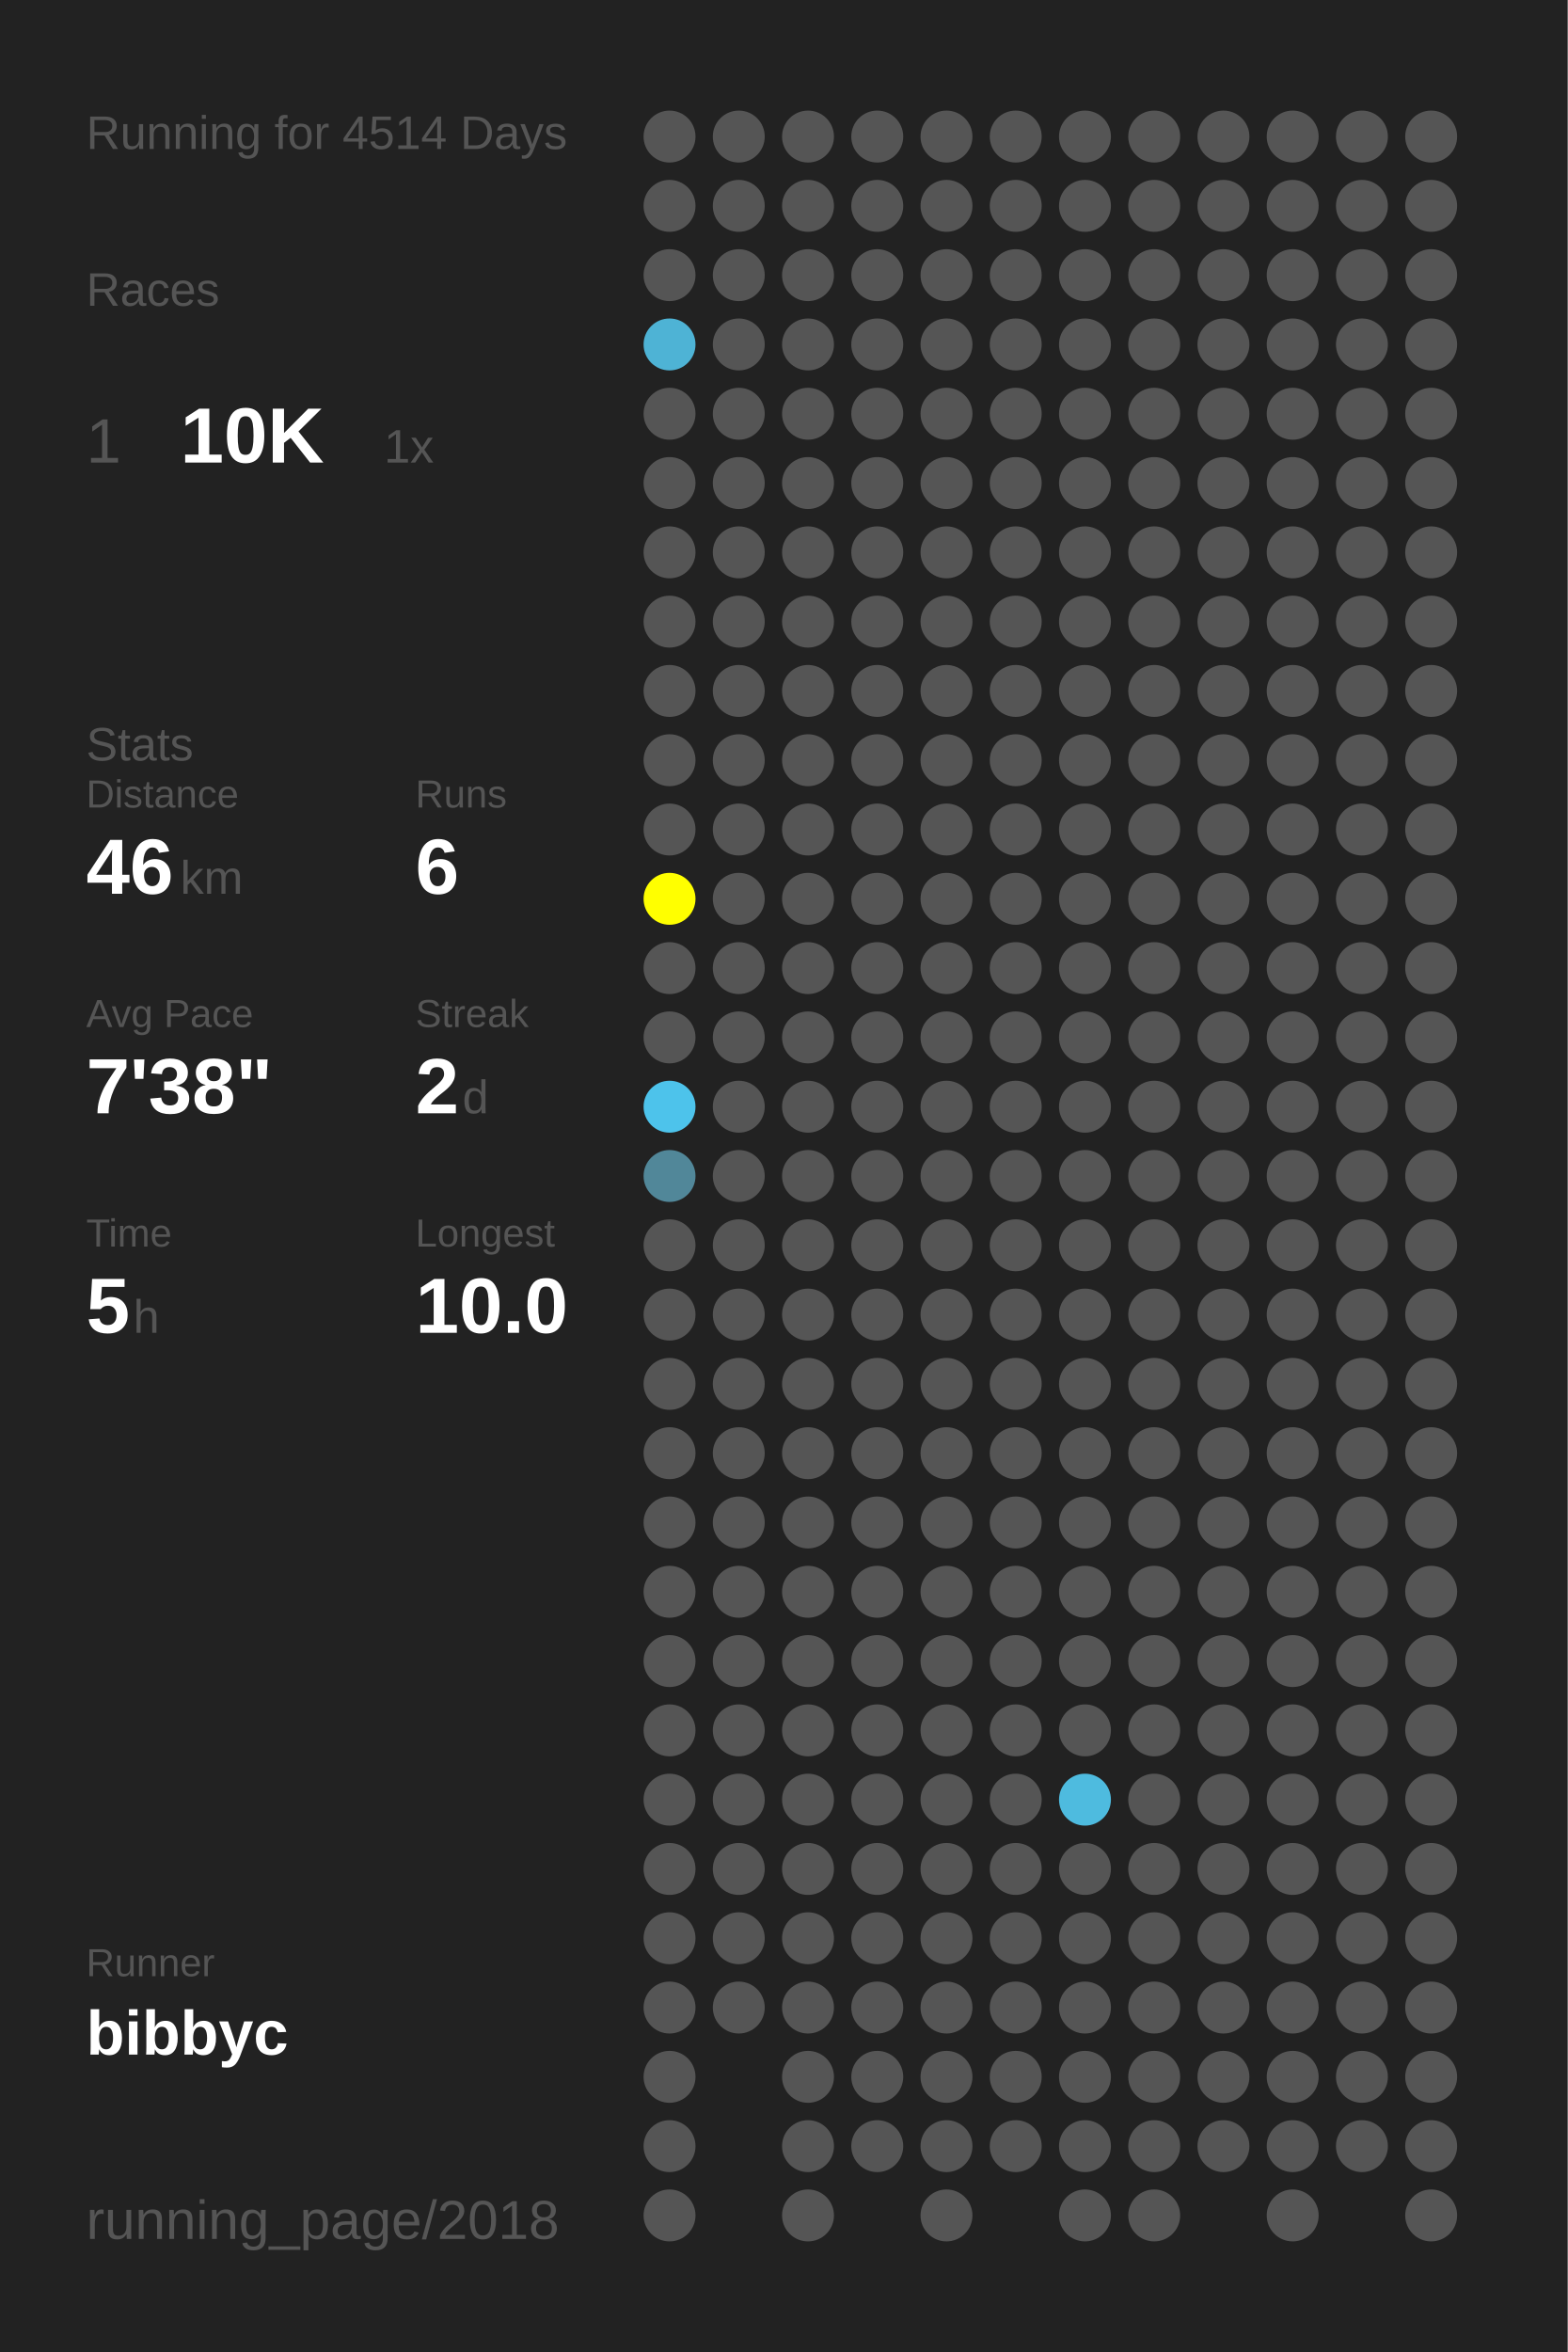
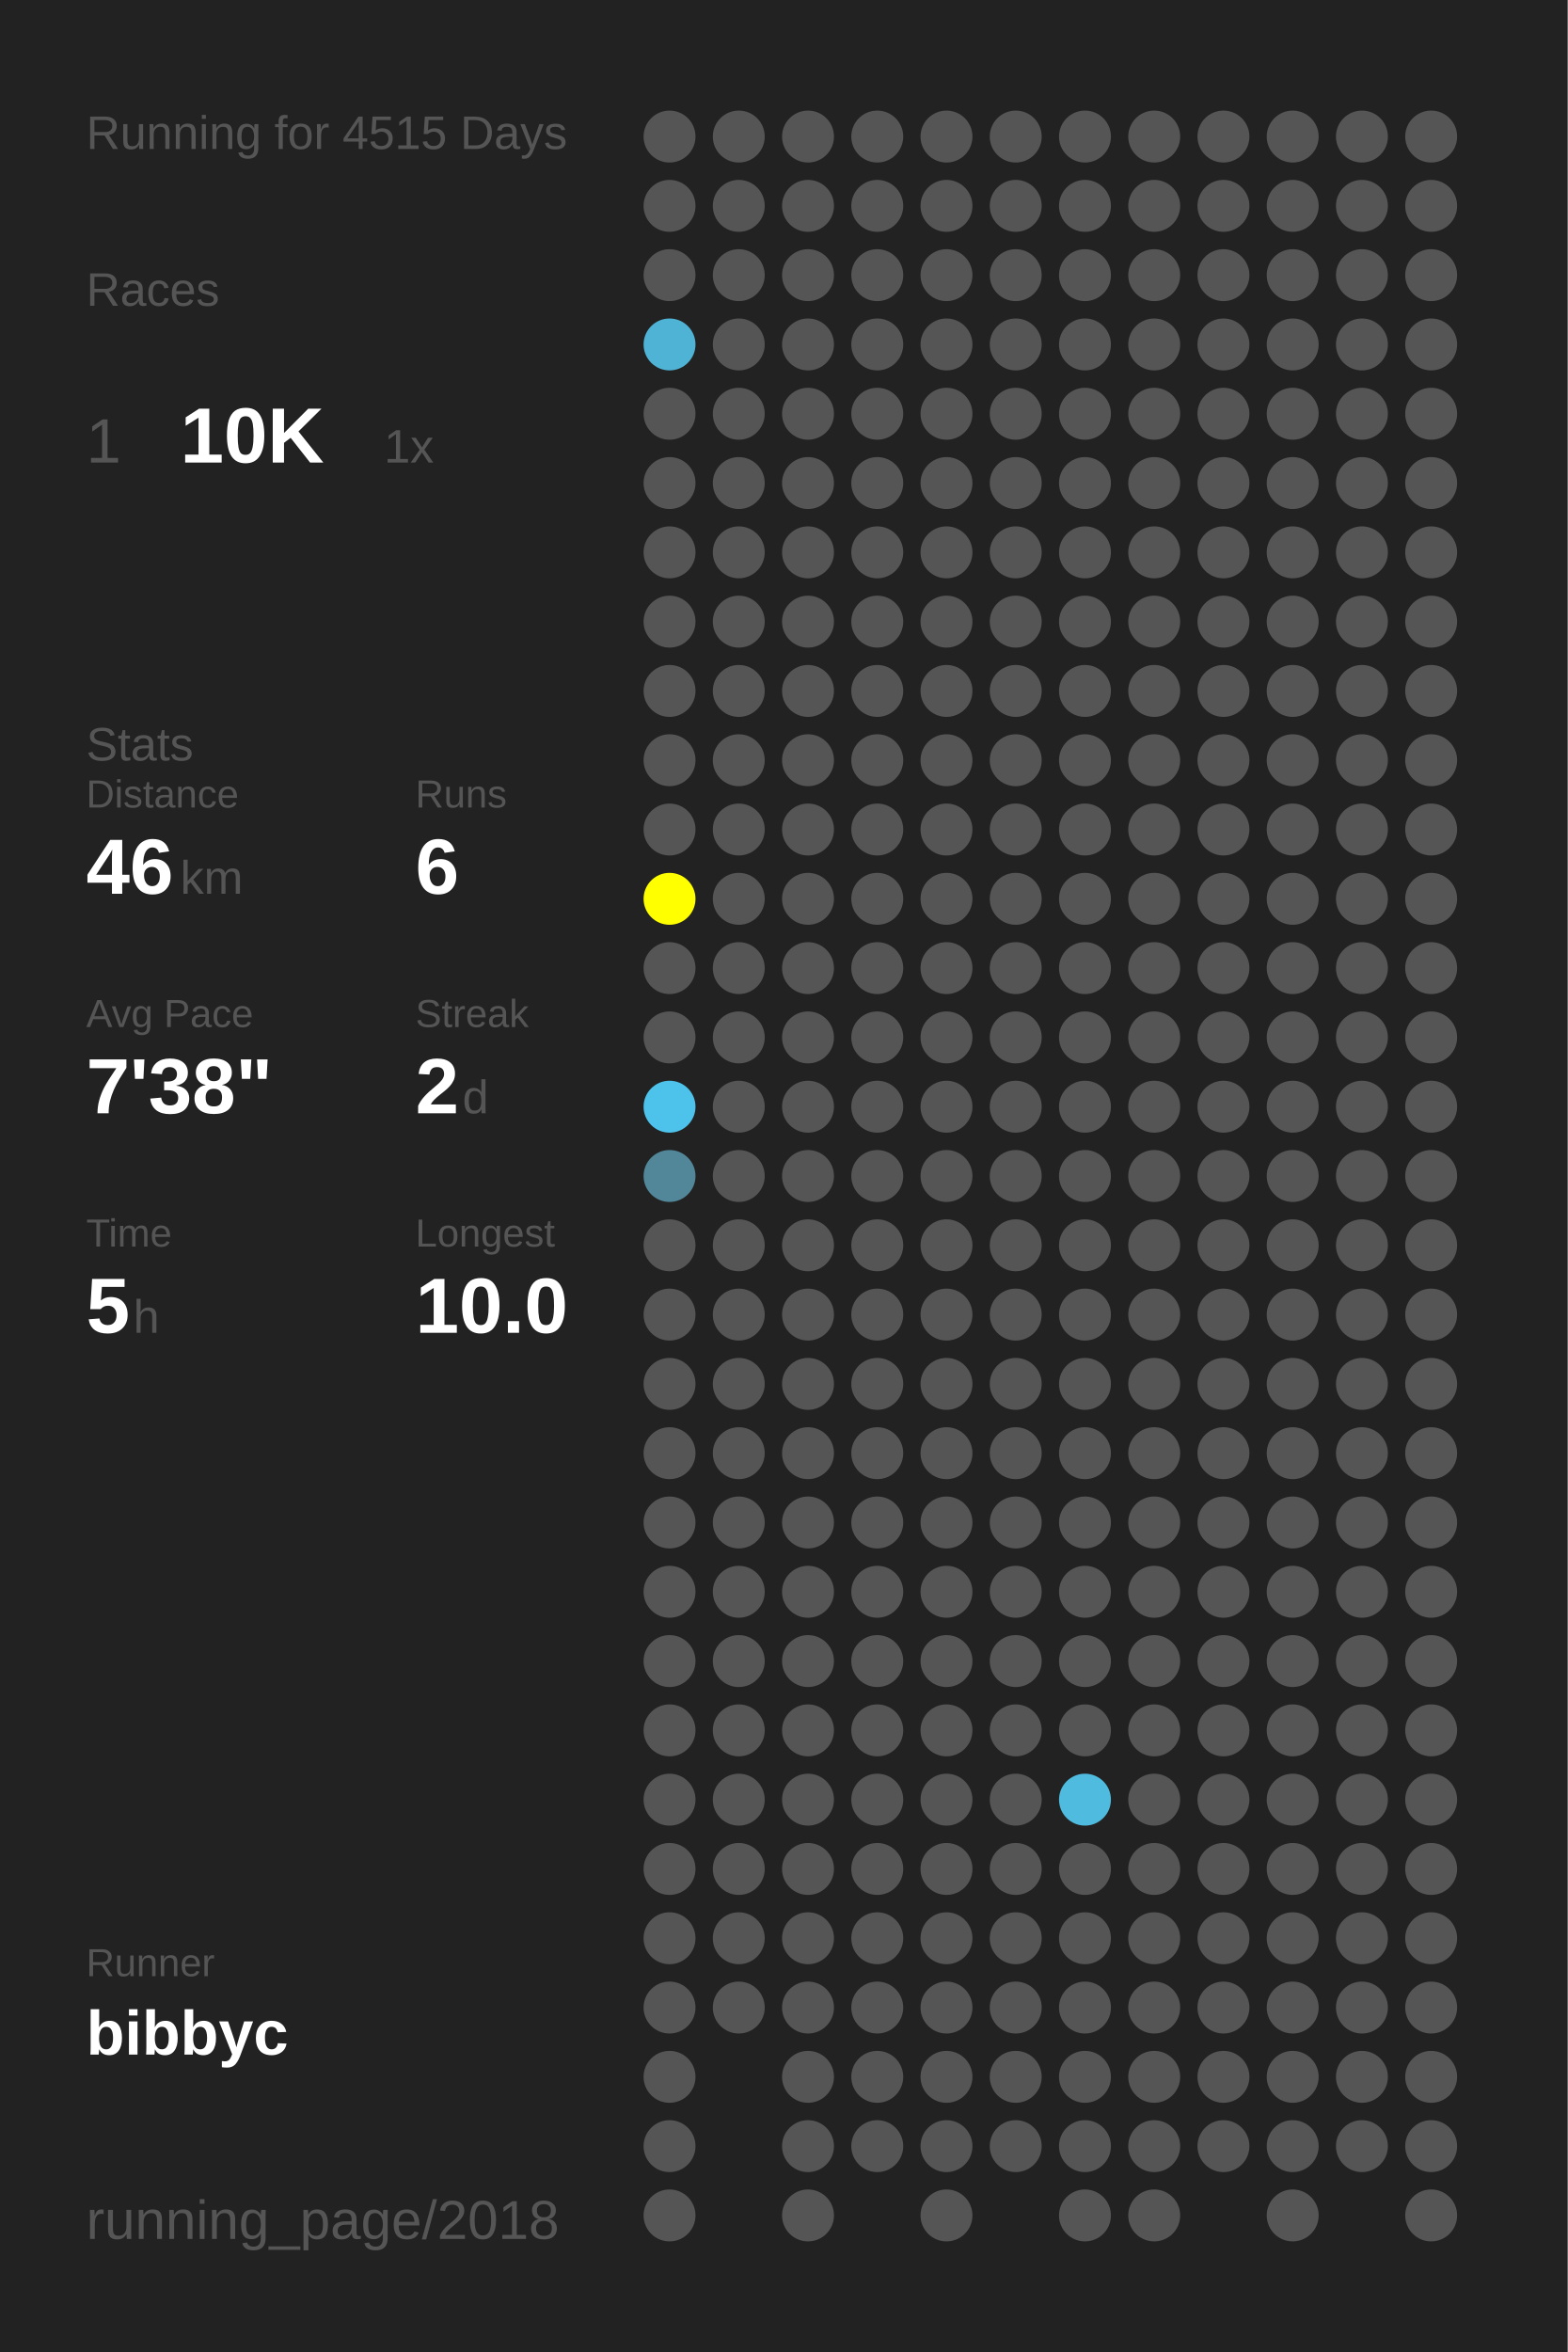
<svg xmlns="http://www.w3.org/2000/svg" baseProfile="full" height="300mm" version="1.1" viewBox="0,0,200,300" width="200mm">
  <defs />
  <rect fill="#222222" height="300" width="200" x="0" y="0" />
-   <text fill="#555555" style="font-size:6px; font-family:Arial;" x="11" y="19">Running for 4514 Days</text>
+   <text fill="#555555" style="font-size:6px; font-family:Arial;" x="11" y="19">Running for 4515 Days</text>
  <text fill="#555555" style="font-size:6px; font-family:Arial;" x="11" y="39">Races</text>
  <text fill="#555555" style="font-size:8px; font-family:Arial;" x="11" y="59">1</text>
  <text fill="#FFFFFF" style="font-size:10px; font-family:Arial; font-weight:bold;" x="23" y="59">10K</text>
  <text fill="#555555" style="font-size:6px; font-family:Arial;" x="49" y="59">1x</text>
  <text fill="#555555" style="font-size:6px; font-family:Arial;" x="11" y="97">Stats</text>
  <text fill="#555555" style="font-size:5px; font-family:Arial;" x="11" y="103">Distance</text>
  <text fill="#FFFFFF" style="font-size:10px; font-family:Arial; font-weight:bold;" x="11" y="114">46</text>
  <text fill="#555555" style="font-size:6px; font-family:Arial;" x="23" y="114">km</text>
  <text fill="#555555" style="font-size:5px; font-family:Arial;" x="53" y="103">Runs</text>
  <text fill="#FFFFFF" style="font-size:10px; font-family:Arial; font-weight:bold;" x="53" y="114">6</text>
  <text fill="#555555" style="font-size:5px; font-family:Arial;" x="11" y="131">Avg Pace</text>
  <text fill="#FFFFFF" style="font-size:10px; font-family:Arial; font-weight:bold;" x="11" y="142">7'38"</text>
  <text fill="#555555" style="font-size:5px; font-family:Arial;" x="53" y="131">Streak</text>
  <text fill="#FFFFFF" style="font-size:10px; font-family:Arial; font-weight:bold;" x="53" y="142">2</text>
  <text fill="#555555" style="font-size:6px; font-family:Arial;" x="59" y="142">d</text>
  <text fill="#555555" style="font-size:5px; font-family:Arial;" x="11" y="159">Time</text>
  <text fill="#FFFFFF" style="font-size:10px; font-family:Arial; font-weight:bold;" x="11" y="170">5</text>
  <text fill="#555555" style="font-size:6px; font-family:Arial;" x="17" y="170">h</text>
  <text fill="#555555" style="font-size:5px; font-family:Arial;" x="53" y="159">Longest</text>
  <text fill="#FFFFFF" style="font-size:10px; font-family:Arial; font-weight:bold;" x="53" y="170">10.0</text>
  <text fill="#555555" style="font-size:5px; font-family:Arial;" x="11" y="252.065">Runner</text>
  <text fill="#FFFFFF" style="font-size:8px; font-family:Arial; font-weight:bold;" x="11" y="262.065">bibbyc</text>
  <text fill="#555555" style="font-size:7px; font-family:Arial;" x="11" y="285.581">running_page/2018</text>
  <circle cx="85.417" cy="17.419" fill="#555555" r="3.312" />
  <circle cx="85.417" cy="26.258" fill="#555555" r="3.312" />
  <circle cx="85.417" cy="35.097" fill="#555555" r="3.312" />
  <circle cx="85.417" cy="43.935" fill="#4eb3d5" r="3.312" />
  <circle cx="85.417" cy="52.774" fill="#555555" r="3.312" />
  <circle cx="85.417" cy="61.613" fill="#555555" r="3.312" />
  <circle cx="85.417" cy="70.452" fill="#555555" r="3.312" />
  <circle cx="85.417" cy="79.29" fill="#555555" r="3.312" />
  <circle cx="85.417" cy="88.129" fill="#555555" r="3.312" />
  <circle cx="85.417" cy="96.968" fill="#555555" r="3.312" />
  <circle cx="85.417" cy="105.806" fill="#555555" r="3.312" />
  <circle cx="85.417" cy="114.645" fill="#FFFF00" r="3.312" />
  <circle cx="85.417" cy="123.484" fill="#555555" r="3.312" />
  <circle cx="85.417" cy="132.323" fill="#555555" r="3.312" />
  <circle cx="85.417" cy="141.161" fill="#4dc3eb" r="3.312" />
  <circle cx="85.417" cy="150" fill="#518799" r="3.312" />
  <circle cx="85.417" cy="158.839" fill="#555555" r="3.312" />
  <circle cx="85.417" cy="167.677" fill="#555555" r="3.312" />
  <circle cx="85.417" cy="176.516" fill="#555555" r="3.312" />
  <circle cx="85.417" cy="185.355" fill="#555555" r="3.312" />
  <circle cx="85.417" cy="194.194" fill="#555555" r="3.312" />
  <circle cx="85.417" cy="203.032" fill="#555555" r="3.312" />
  <circle cx="85.417" cy="211.871" fill="#555555" r="3.312" />
  <circle cx="85.417" cy="220.71" fill="#555555" r="3.312" />
  <circle cx="85.417" cy="229.548" fill="#555555" r="3.312" />
  <circle cx="85.417" cy="238.387" fill="#555555" r="3.312" />
  <circle cx="85.417" cy="247.226" fill="#555555" r="3.312" />
  <circle cx="85.417" cy="256.065" fill="#555555" r="3.312" />
  <circle cx="85.417" cy="264.903" fill="#555555" r="3.312" />
  <circle cx="85.417" cy="273.742" fill="#555555" r="3.312" />
  <circle cx="85.417" cy="282.581" fill="#555555" r="3.312" />
  <circle cx="94.25" cy="17.419" fill="#555555" r="3.312" />
  <circle cx="94.25" cy="26.258" fill="#555555" r="3.312" />
  <circle cx="94.25" cy="35.097" fill="#555555" r="3.312" />
  <circle cx="94.25" cy="43.935" fill="#555555" r="3.312" />
  <circle cx="94.25" cy="52.774" fill="#555555" r="3.312" />
  <circle cx="94.25" cy="61.613" fill="#555555" r="3.312" />
  <circle cx="94.25" cy="70.452" fill="#555555" r="3.312" />
  <circle cx="94.25" cy="79.29" fill="#555555" r="3.312" />
  <circle cx="94.25" cy="88.129" fill="#555555" r="3.312" />
  <circle cx="94.25" cy="96.968" fill="#555555" r="3.312" />
  <circle cx="94.25" cy="105.806" fill="#555555" r="3.312" />
  <circle cx="94.25" cy="114.645" fill="#555555" r="3.312" />
  <circle cx="94.25" cy="123.484" fill="#555555" r="3.312" />
  <circle cx="94.25" cy="132.323" fill="#555555" r="3.312" />
  <circle cx="94.25" cy="141.161" fill="#555555" r="3.312" />
  <circle cx="94.25" cy="150" fill="#555555" r="3.312" />
  <circle cx="94.25" cy="158.839" fill="#555555" r="3.312" />
  <circle cx="94.25" cy="167.677" fill="#555555" r="3.312" />
  <circle cx="94.25" cy="176.516" fill="#555555" r="3.312" />
  <circle cx="94.25" cy="185.355" fill="#555555" r="3.312" />
  <circle cx="94.25" cy="194.194" fill="#555555" r="3.312" />
  <circle cx="94.25" cy="203.032" fill="#555555" r="3.312" />
  <circle cx="94.25" cy="211.871" fill="#555555" r="3.312" />
  <circle cx="94.25" cy="220.71" fill="#555555" r="3.312" />
  <circle cx="94.25" cy="229.548" fill="#555555" r="3.312" />
  <circle cx="94.25" cy="238.387" fill="#555555" r="3.312" />
  <circle cx="94.25" cy="247.226" fill="#555555" r="3.312" />
  <circle cx="94.25" cy="256.065" fill="#555555" r="3.312" />
  <circle cx="103.083" cy="17.419" fill="#555555" r="3.312" />
  <circle cx="103.083" cy="26.258" fill="#555555" r="3.312" />
  <circle cx="103.083" cy="35.097" fill="#555555" r="3.312" />
  <circle cx="103.083" cy="43.935" fill="#555555" r="3.312" />
  <circle cx="103.083" cy="52.774" fill="#555555" r="3.312" />
  <circle cx="103.083" cy="61.613" fill="#555555" r="3.312" />
  <circle cx="103.083" cy="70.452" fill="#555555" r="3.312" />
  <circle cx="103.083" cy="79.29" fill="#555555" r="3.312" />
  <circle cx="103.083" cy="88.129" fill="#555555" r="3.312" />
  <circle cx="103.083" cy="96.968" fill="#555555" r="3.312" />
  <circle cx="103.083" cy="105.806" fill="#555555" r="3.312" />
  <circle cx="103.083" cy="114.645" fill="#555555" r="3.312" />
  <circle cx="103.083" cy="123.484" fill="#555555" r="3.312" />
  <circle cx="103.083" cy="132.323" fill="#555555" r="3.312" />
  <circle cx="103.083" cy="141.161" fill="#555555" r="3.312" />
  <circle cx="103.083" cy="150" fill="#555555" r="3.312" />
  <circle cx="103.083" cy="158.839" fill="#555555" r="3.312" />
  <circle cx="103.083" cy="167.677" fill="#555555" r="3.312" />
  <circle cx="103.083" cy="176.516" fill="#555555" r="3.312" />
  <circle cx="103.083" cy="185.355" fill="#555555" r="3.312" />
  <circle cx="103.083" cy="194.194" fill="#555555" r="3.312" />
  <circle cx="103.083" cy="203.032" fill="#555555" r="3.312" />
  <circle cx="103.083" cy="211.871" fill="#555555" r="3.312" />
  <circle cx="103.083" cy="220.71" fill="#555555" r="3.312" />
  <circle cx="103.083" cy="229.548" fill="#555555" r="3.312" />
  <circle cx="103.083" cy="238.387" fill="#555555" r="3.312" />
  <circle cx="103.083" cy="247.226" fill="#555555" r="3.312" />
  <circle cx="103.083" cy="256.065" fill="#555555" r="3.312" />
  <circle cx="103.083" cy="264.903" fill="#555555" r="3.312" />
  <circle cx="103.083" cy="273.742" fill="#555555" r="3.312" />
  <circle cx="103.083" cy="282.581" fill="#555555" r="3.312" />
  <circle cx="111.917" cy="17.419" fill="#555555" r="3.312" />
  <circle cx="111.917" cy="26.258" fill="#555555" r="3.312" />
  <circle cx="111.917" cy="35.097" fill="#555555" r="3.312" />
  <circle cx="111.917" cy="43.935" fill="#555555" r="3.312" />
  <circle cx="111.917" cy="52.774" fill="#555555" r="3.312" />
  <circle cx="111.917" cy="61.613" fill="#555555" r="3.312" />
  <circle cx="111.917" cy="70.452" fill="#555555" r="3.312" />
  <circle cx="111.917" cy="79.29" fill="#555555" r="3.312" />
  <circle cx="111.917" cy="88.129" fill="#555555" r="3.312" />
  <circle cx="111.917" cy="96.968" fill="#555555" r="3.312" />
  <circle cx="111.917" cy="105.806" fill="#555555" r="3.312" />
  <circle cx="111.917" cy="114.645" fill="#555555" r="3.312" />
  <circle cx="111.917" cy="123.484" fill="#555555" r="3.312" />
  <circle cx="111.917" cy="132.323" fill="#555555" r="3.312" />
  <circle cx="111.917" cy="141.161" fill="#555555" r="3.312" />
  <circle cx="111.917" cy="150" fill="#555555" r="3.312" />
  <circle cx="111.917" cy="158.839" fill="#555555" r="3.312" />
  <circle cx="111.917" cy="167.677" fill="#555555" r="3.312" />
  <circle cx="111.917" cy="176.516" fill="#555555" r="3.312" />
  <circle cx="111.917" cy="185.355" fill="#555555" r="3.312" />
  <circle cx="111.917" cy="194.194" fill="#555555" r="3.312" />
  <circle cx="111.917" cy="203.032" fill="#555555" r="3.312" />
  <circle cx="111.917" cy="211.871" fill="#555555" r="3.312" />
  <circle cx="111.917" cy="220.71" fill="#555555" r="3.312" />
  <circle cx="111.917" cy="229.548" fill="#555555" r="3.312" />
  <circle cx="111.917" cy="238.387" fill="#555555" r="3.312" />
  <circle cx="111.917" cy="247.226" fill="#555555" r="3.312" />
  <circle cx="111.917" cy="256.065" fill="#555555" r="3.312" />
  <circle cx="111.917" cy="264.903" fill="#555555" r="3.312" />
  <circle cx="111.917" cy="273.742" fill="#555555" r="3.312" />
  <circle cx="120.75" cy="17.419" fill="#555555" r="3.312" />
  <circle cx="120.75" cy="26.258" fill="#555555" r="3.312" />
  <circle cx="120.75" cy="35.097" fill="#555555" r="3.312" />
  <circle cx="120.75" cy="43.935" fill="#555555" r="3.312" />
  <circle cx="120.75" cy="52.774" fill="#555555" r="3.312" />
  <circle cx="120.75" cy="61.613" fill="#555555" r="3.312" />
  <circle cx="120.75" cy="70.452" fill="#555555" r="3.312" />
  <circle cx="120.75" cy="79.29" fill="#555555" r="3.312" />
  <circle cx="120.75" cy="88.129" fill="#555555" r="3.312" />
  <circle cx="120.75" cy="96.968" fill="#555555" r="3.312" />
  <circle cx="120.75" cy="105.806" fill="#555555" r="3.312" />
  <circle cx="120.75" cy="114.645" fill="#555555" r="3.312" />
  <circle cx="120.75" cy="123.484" fill="#555555" r="3.312" />
  <circle cx="120.75" cy="132.323" fill="#555555" r="3.312" />
  <circle cx="120.75" cy="141.161" fill="#555555" r="3.312" />
  <circle cx="120.75" cy="150" fill="#555555" r="3.312" />
  <circle cx="120.75" cy="158.839" fill="#555555" r="3.312" />
  <circle cx="120.75" cy="167.677" fill="#555555" r="3.312" />
  <circle cx="120.75" cy="176.516" fill="#555555" r="3.312" />
  <circle cx="120.75" cy="185.355" fill="#555555" r="3.312" />
  <circle cx="120.75" cy="194.194" fill="#555555" r="3.312" />
  <circle cx="120.75" cy="203.032" fill="#555555" r="3.312" />
  <circle cx="120.75" cy="211.871" fill="#555555" r="3.312" />
  <circle cx="120.75" cy="220.71" fill="#555555" r="3.312" />
  <circle cx="120.75" cy="229.548" fill="#555555" r="3.312" />
  <circle cx="120.75" cy="238.387" fill="#555555" r="3.312" />
  <circle cx="120.75" cy="247.226" fill="#555555" r="3.312" />
  <circle cx="120.75" cy="256.065" fill="#555555" r="3.312" />
  <circle cx="120.75" cy="264.903" fill="#555555" r="3.312" />
  <circle cx="120.75" cy="273.742" fill="#555555" r="3.312" />
  <circle cx="120.75" cy="282.581" fill="#555555" r="3.312" />
  <circle cx="129.583" cy="17.419" fill="#555555" r="3.312" />
  <circle cx="129.583" cy="26.258" fill="#555555" r="3.312" />
  <circle cx="129.583" cy="35.097" fill="#555555" r="3.312" />
  <circle cx="129.583" cy="43.935" fill="#555555" r="3.312" />
  <circle cx="129.583" cy="52.774" fill="#555555" r="3.312" />
  <circle cx="129.583" cy="61.613" fill="#555555" r="3.312" />
  <circle cx="129.583" cy="70.452" fill="#555555" r="3.312" />
  <circle cx="129.583" cy="79.29" fill="#555555" r="3.312" />
  <circle cx="129.583" cy="88.129" fill="#555555" r="3.312" />
  <circle cx="129.583" cy="96.968" fill="#555555" r="3.312" />
  <circle cx="129.583" cy="105.806" fill="#555555" r="3.312" />
  <circle cx="129.583" cy="114.645" fill="#555555" r="3.312" />
  <circle cx="129.583" cy="123.484" fill="#555555" r="3.312" />
  <circle cx="129.583" cy="132.323" fill="#555555" r="3.312" />
  <circle cx="129.583" cy="141.161" fill="#555555" r="3.312" />
  <circle cx="129.583" cy="150" fill="#555555" r="3.312" />
  <circle cx="129.583" cy="158.839" fill="#555555" r="3.312" />
  <circle cx="129.583" cy="167.677" fill="#555555" r="3.312" />
  <circle cx="129.583" cy="176.516" fill="#555555" r="3.312" />
  <circle cx="129.583" cy="185.355" fill="#555555" r="3.312" />
  <circle cx="129.583" cy="194.194" fill="#555555" r="3.312" />
  <circle cx="129.583" cy="203.032" fill="#555555" r="3.312" />
  <circle cx="129.583" cy="211.871" fill="#555555" r="3.312" />
  <circle cx="129.583" cy="220.71" fill="#555555" r="3.312" />
  <circle cx="129.583" cy="229.548" fill="#555555" r="3.312" />
  <circle cx="129.583" cy="238.387" fill="#555555" r="3.312" />
  <circle cx="129.583" cy="247.226" fill="#555555" r="3.312" />
  <circle cx="129.583" cy="256.065" fill="#555555" r="3.312" />
  <circle cx="129.583" cy="264.903" fill="#555555" r="3.312" />
  <circle cx="129.583" cy="273.742" fill="#555555" r="3.312" />
  <circle cx="138.417" cy="17.419" fill="#555555" r="3.312" />
  <circle cx="138.417" cy="26.258" fill="#555555" r="3.312" />
  <circle cx="138.417" cy="35.097" fill="#555555" r="3.312" />
  <circle cx="138.417" cy="43.935" fill="#555555" r="3.312" />
  <circle cx="138.417" cy="52.774" fill="#555555" r="3.312" />
  <circle cx="138.417" cy="61.613" fill="#555555" r="3.312" />
  <circle cx="138.417" cy="70.452" fill="#555555" r="3.312" />
  <circle cx="138.417" cy="79.29" fill="#555555" r="3.312" />
  <circle cx="138.417" cy="88.129" fill="#555555" r="3.312" />
  <circle cx="138.417" cy="96.968" fill="#555555" r="3.312" />
  <circle cx="138.417" cy="105.806" fill="#555555" r="3.312" />
  <circle cx="138.417" cy="114.645" fill="#555555" r="3.312" />
  <circle cx="138.417" cy="123.484" fill="#555555" r="3.312" />
  <circle cx="138.417" cy="132.323" fill="#555555" r="3.312" />
  <circle cx="138.417" cy="141.161" fill="#555555" r="3.312" />
  <circle cx="138.417" cy="150" fill="#555555" r="3.312" />
  <circle cx="138.417" cy="158.839" fill="#555555" r="3.312" />
  <circle cx="138.417" cy="167.677" fill="#555555" r="3.312" />
  <circle cx="138.417" cy="176.516" fill="#555555" r="3.312" />
  <circle cx="138.417" cy="185.355" fill="#555555" r="3.312" />
  <circle cx="138.417" cy="194.194" fill="#555555" r="3.312" />
  <circle cx="138.417" cy="203.032" fill="#555555" r="3.312" />
  <circle cx="138.417" cy="211.871" fill="#555555" r="3.312" />
  <circle cx="138.417" cy="220.71" fill="#555555" r="3.312" />
  <circle cx="138.417" cy="229.548" fill="#4ebbdf" r="3.312" />
  <circle cx="138.417" cy="238.387" fill="#555555" r="3.312" />
  <circle cx="138.417" cy="247.226" fill="#555555" r="3.312" />
  <circle cx="138.417" cy="256.065" fill="#555555" r="3.312" />
  <circle cx="138.417" cy="264.903" fill="#555555" r="3.312" />
  <circle cx="138.417" cy="273.742" fill="#555555" r="3.312" />
  <circle cx="138.417" cy="282.581" fill="#555555" r="3.312" />
  <circle cx="147.25" cy="17.419" fill="#555555" r="3.312" />
  <circle cx="147.25" cy="26.258" fill="#555555" r="3.312" />
  <circle cx="147.25" cy="35.097" fill="#555555" r="3.312" />
  <circle cx="147.25" cy="43.935" fill="#555555" r="3.312" />
  <circle cx="147.25" cy="52.774" fill="#555555" r="3.312" />
  <circle cx="147.25" cy="61.613" fill="#555555" r="3.312" />
  <circle cx="147.25" cy="70.452" fill="#555555" r="3.312" />
  <circle cx="147.25" cy="79.29" fill="#555555" r="3.312" />
  <circle cx="147.25" cy="88.129" fill="#555555" r="3.312" />
  <circle cx="147.25" cy="96.968" fill="#555555" r="3.312" />
  <circle cx="147.25" cy="105.806" fill="#555555" r="3.312" />
  <circle cx="147.25" cy="114.645" fill="#555555" r="3.312" />
  <circle cx="147.25" cy="123.484" fill="#555555" r="3.312" />
  <circle cx="147.25" cy="132.323" fill="#555555" r="3.312" />
  <circle cx="147.25" cy="141.161" fill="#555555" r="3.312" />
  <circle cx="147.25" cy="150" fill="#555555" r="3.312" />
  <circle cx="147.25" cy="158.839" fill="#555555" r="3.312" />
  <circle cx="147.25" cy="167.677" fill="#555555" r="3.312" />
  <circle cx="147.25" cy="176.516" fill="#555555" r="3.312" />
  <circle cx="147.25" cy="185.355" fill="#555555" r="3.312" />
  <circle cx="147.25" cy="194.194" fill="#555555" r="3.312" />
  <circle cx="147.25" cy="203.032" fill="#555555" r="3.312" />
  <circle cx="147.25" cy="211.871" fill="#555555" r="3.312" />
  <circle cx="147.25" cy="220.71" fill="#555555" r="3.312" />
  <circle cx="147.25" cy="229.548" fill="#555555" r="3.312" />
  <circle cx="147.25" cy="238.387" fill="#555555" r="3.312" />
  <circle cx="147.25" cy="247.226" fill="#555555" r="3.312" />
  <circle cx="147.25" cy="256.065" fill="#555555" r="3.312" />
  <circle cx="147.25" cy="264.903" fill="#555555" r="3.312" />
  <circle cx="147.25" cy="273.742" fill="#555555" r="3.312" />
  <circle cx="147.25" cy="282.581" fill="#555555" r="3.312" />
  <circle cx="156.083" cy="17.419" fill="#555555" r="3.312" />
  <circle cx="156.083" cy="26.258" fill="#555555" r="3.312" />
  <circle cx="156.083" cy="35.097" fill="#555555" r="3.312" />
  <circle cx="156.083" cy="43.935" fill="#555555" r="3.312" />
  <circle cx="156.083" cy="52.774" fill="#555555" r="3.312" />
  <circle cx="156.083" cy="61.613" fill="#555555" r="3.312" />
  <circle cx="156.083" cy="70.452" fill="#555555" r="3.312" />
  <circle cx="156.083" cy="79.29" fill="#555555" r="3.312" />
  <circle cx="156.083" cy="88.129" fill="#555555" r="3.312" />
  <circle cx="156.083" cy="96.968" fill="#555555" r="3.312" />
  <circle cx="156.083" cy="105.806" fill="#555555" r="3.312" />
  <circle cx="156.083" cy="114.645" fill="#555555" r="3.312" />
  <circle cx="156.083" cy="123.484" fill="#555555" r="3.312" />
  <circle cx="156.083" cy="132.323" fill="#555555" r="3.312" />
  <circle cx="156.083" cy="141.161" fill="#555555" r="3.312" />
  <circle cx="156.083" cy="150" fill="#555555" r="3.312" />
  <circle cx="156.083" cy="158.839" fill="#555555" r="3.312" />
  <circle cx="156.083" cy="167.677" fill="#555555" r="3.312" />
  <circle cx="156.083" cy="176.516" fill="#555555" r="3.312" />
  <circle cx="156.083" cy="185.355" fill="#555555" r="3.312" />
  <circle cx="156.083" cy="194.194" fill="#555555" r="3.312" />
  <circle cx="156.083" cy="203.032" fill="#555555" r="3.312" />
  <circle cx="156.083" cy="211.871" fill="#555555" r="3.312" />
  <circle cx="156.083" cy="220.71" fill="#555555" r="3.312" />
  <circle cx="156.083" cy="229.548" fill="#555555" r="3.312" />
  <circle cx="156.083" cy="238.387" fill="#555555" r="3.312" />
  <circle cx="156.083" cy="247.226" fill="#555555" r="3.312" />
  <circle cx="156.083" cy="256.065" fill="#555555" r="3.312" />
  <circle cx="156.083" cy="264.903" fill="#555555" r="3.312" />
  <circle cx="156.083" cy="273.742" fill="#555555" r="3.312" />
  <circle cx="164.917" cy="17.419" fill="#555555" r="3.312" />
  <circle cx="164.917" cy="26.258" fill="#555555" r="3.312" />
  <circle cx="164.917" cy="35.097" fill="#555555" r="3.312" />
  <circle cx="164.917" cy="43.935" fill="#555555" r="3.312" />
  <circle cx="164.917" cy="52.774" fill="#555555" r="3.312" />
  <circle cx="164.917" cy="61.613" fill="#555555" r="3.312" />
  <circle cx="164.917" cy="70.452" fill="#555555" r="3.312" />
  <circle cx="164.917" cy="79.29" fill="#555555" r="3.312" />
  <circle cx="164.917" cy="88.129" fill="#555555" r="3.312" />
  <circle cx="164.917" cy="96.968" fill="#555555" r="3.312" />
  <circle cx="164.917" cy="105.806" fill="#555555" r="3.312" />
  <circle cx="164.917" cy="114.645" fill="#555555" r="3.312" />
  <circle cx="164.917" cy="123.484" fill="#555555" r="3.312" />
  <circle cx="164.917" cy="132.323" fill="#555555" r="3.312" />
  <circle cx="164.917" cy="141.161" fill="#555555" r="3.312" />
  <circle cx="164.917" cy="150" fill="#555555" r="3.312" />
  <circle cx="164.917" cy="158.839" fill="#555555" r="3.312" />
  <circle cx="164.917" cy="167.677" fill="#555555" r="3.312" />
  <circle cx="164.917" cy="176.516" fill="#555555" r="3.312" />
  <circle cx="164.917" cy="185.355" fill="#555555" r="3.312" />
  <circle cx="164.917" cy="194.194" fill="#555555" r="3.312" />
  <circle cx="164.917" cy="203.032" fill="#555555" r="3.312" />
  <circle cx="164.917" cy="211.871" fill="#555555" r="3.312" />
  <circle cx="164.917" cy="220.71" fill="#555555" r="3.312" />
  <circle cx="164.917" cy="229.548" fill="#555555" r="3.312" />
  <circle cx="164.917" cy="238.387" fill="#555555" r="3.312" />
  <circle cx="164.917" cy="247.226" fill="#555555" r="3.312" />
  <circle cx="164.917" cy="256.065" fill="#555555" r="3.312" />
  <circle cx="164.917" cy="264.903" fill="#555555" r="3.312" />
  <circle cx="164.917" cy="273.742" fill="#555555" r="3.312" />
  <circle cx="164.917" cy="282.581" fill="#555555" r="3.312" />
  <circle cx="173.75" cy="17.419" fill="#555555" r="3.312" />
  <circle cx="173.75" cy="26.258" fill="#555555" r="3.312" />
  <circle cx="173.75" cy="35.097" fill="#555555" r="3.312" />
  <circle cx="173.75" cy="43.935" fill="#555555" r="3.312" />
  <circle cx="173.75" cy="52.774" fill="#555555" r="3.312" />
  <circle cx="173.75" cy="61.613" fill="#555555" r="3.312" />
  <circle cx="173.75" cy="70.452" fill="#555555" r="3.312" />
  <circle cx="173.75" cy="79.29" fill="#555555" r="3.312" />
  <circle cx="173.75" cy="88.129" fill="#555555" r="3.312" />
  <circle cx="173.75" cy="96.968" fill="#555555" r="3.312" />
  <circle cx="173.75" cy="105.806" fill="#555555" r="3.312" />
  <circle cx="173.75" cy="114.645" fill="#555555" r="3.312" />
  <circle cx="173.75" cy="123.484" fill="#555555" r="3.312" />
  <circle cx="173.75" cy="132.323" fill="#555555" r="3.312" />
  <circle cx="173.75" cy="141.161" fill="#555555" r="3.312" />
  <circle cx="173.75" cy="150" fill="#555555" r="3.312" />
  <circle cx="173.75" cy="158.839" fill="#555555" r="3.312" />
  <circle cx="173.75" cy="167.677" fill="#555555" r="3.312" />
  <circle cx="173.75" cy="176.516" fill="#555555" r="3.312" />
  <circle cx="173.75" cy="185.355" fill="#555555" r="3.312" />
  <circle cx="173.75" cy="194.194" fill="#555555" r="3.312" />
  <circle cx="173.75" cy="203.032" fill="#555555" r="3.312" />
  <circle cx="173.75" cy="211.871" fill="#555555" r="3.312" />
  <circle cx="173.75" cy="220.71" fill="#555555" r="3.312" />
  <circle cx="173.75" cy="229.548" fill="#555555" r="3.312" />
  <circle cx="173.75" cy="238.387" fill="#555555" r="3.312" />
  <circle cx="173.75" cy="247.226" fill="#555555" r="3.312" />
  <circle cx="173.75" cy="256.065" fill="#555555" r="3.312" />
  <circle cx="173.75" cy="264.903" fill="#555555" r="3.312" />
  <circle cx="173.75" cy="273.742" fill="#555555" r="3.312" />
  <circle cx="182.583" cy="17.419" fill="#555555" r="3.312" />
  <circle cx="182.583" cy="26.258" fill="#555555" r="3.312" />
  <circle cx="182.583" cy="35.097" fill="#555555" r="3.312" />
  <circle cx="182.583" cy="43.935" fill="#555555" r="3.312" />
  <circle cx="182.583" cy="52.774" fill="#555555" r="3.312" />
  <circle cx="182.583" cy="61.613" fill="#555555" r="3.312" />
  <circle cx="182.583" cy="70.452" fill="#555555" r="3.312" />
  <circle cx="182.583" cy="79.29" fill="#555555" r="3.312" />
  <circle cx="182.583" cy="88.129" fill="#555555" r="3.312" />
  <circle cx="182.583" cy="96.968" fill="#555555" r="3.312" />
  <circle cx="182.583" cy="105.806" fill="#555555" r="3.312" />
  <circle cx="182.583" cy="114.645" fill="#555555" r="3.312" />
  <circle cx="182.583" cy="123.484" fill="#555555" r="3.312" />
  <circle cx="182.583" cy="132.323" fill="#555555" r="3.312" />
  <circle cx="182.583" cy="141.161" fill="#555555" r="3.312" />
  <circle cx="182.583" cy="150" fill="#555555" r="3.312" />
  <circle cx="182.583" cy="158.839" fill="#555555" r="3.312" />
  <circle cx="182.583" cy="167.677" fill="#555555" r="3.312" />
  <circle cx="182.583" cy="176.516" fill="#555555" r="3.312" />
  <circle cx="182.583" cy="185.355" fill="#555555" r="3.312" />
  <circle cx="182.583" cy="194.194" fill="#555555" r="3.312" />
  <circle cx="182.583" cy="203.032" fill="#555555" r="3.312" />
  <circle cx="182.583" cy="211.871" fill="#555555" r="3.312" />
  <circle cx="182.583" cy="220.71" fill="#555555" r="3.312" />
  <circle cx="182.583" cy="229.548" fill="#555555" r="3.312" />
  <circle cx="182.583" cy="238.387" fill="#555555" r="3.312" />
  <circle cx="182.583" cy="247.226" fill="#555555" r="3.312" />
  <circle cx="182.583" cy="256.065" fill="#555555" r="3.312" />
  <circle cx="182.583" cy="264.903" fill="#555555" r="3.312" />
  <circle cx="182.583" cy="273.742" fill="#555555" r="3.312" />
  <circle cx="182.583" cy="282.581" fill="#555555" r="3.312" />
</svg>
